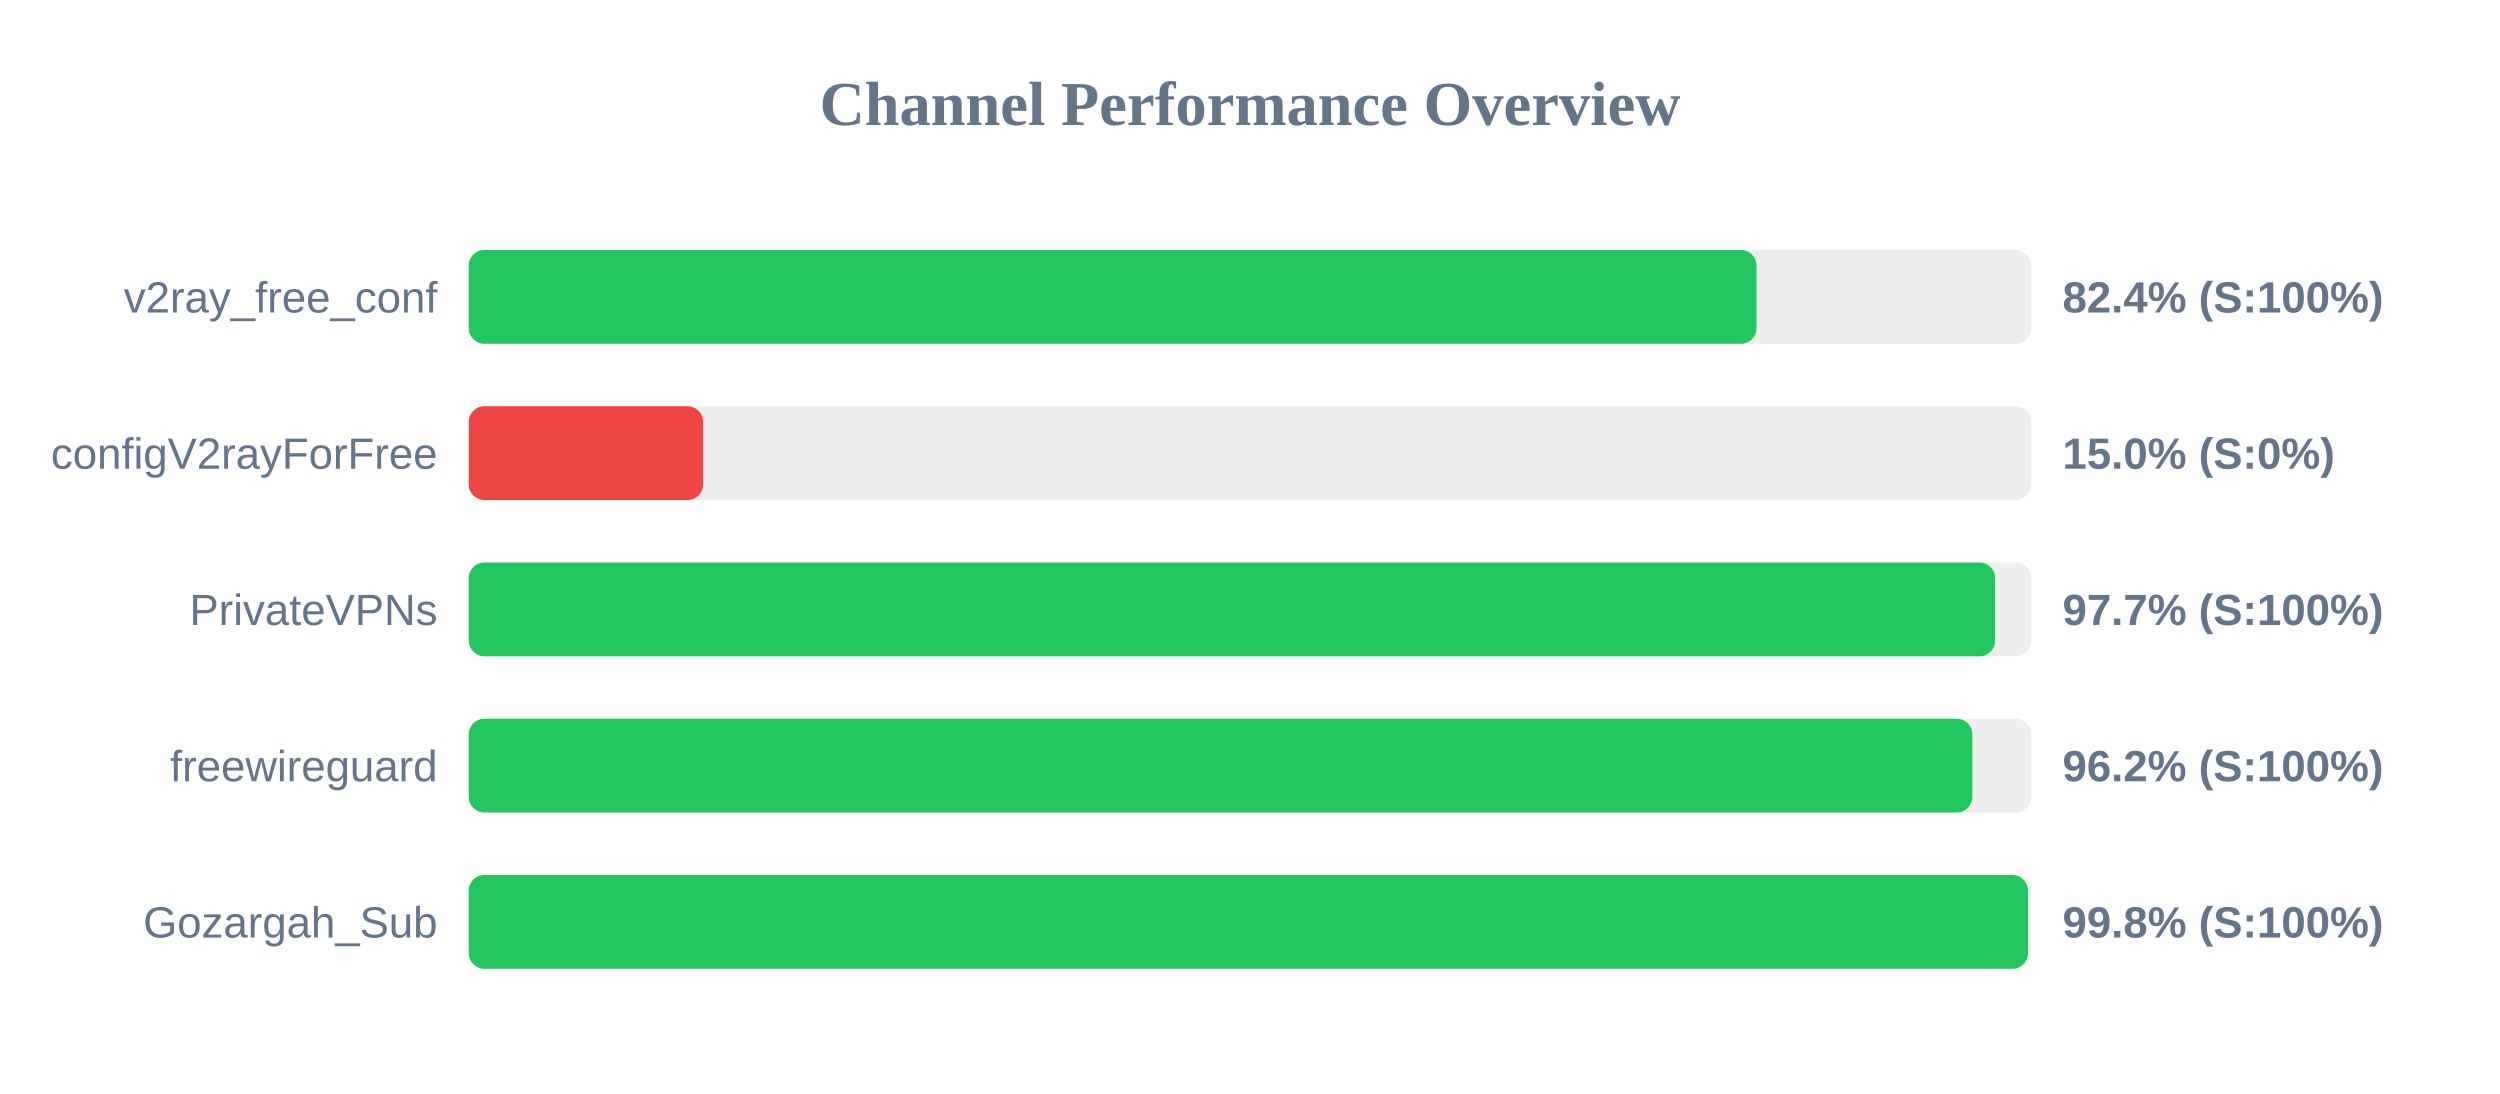
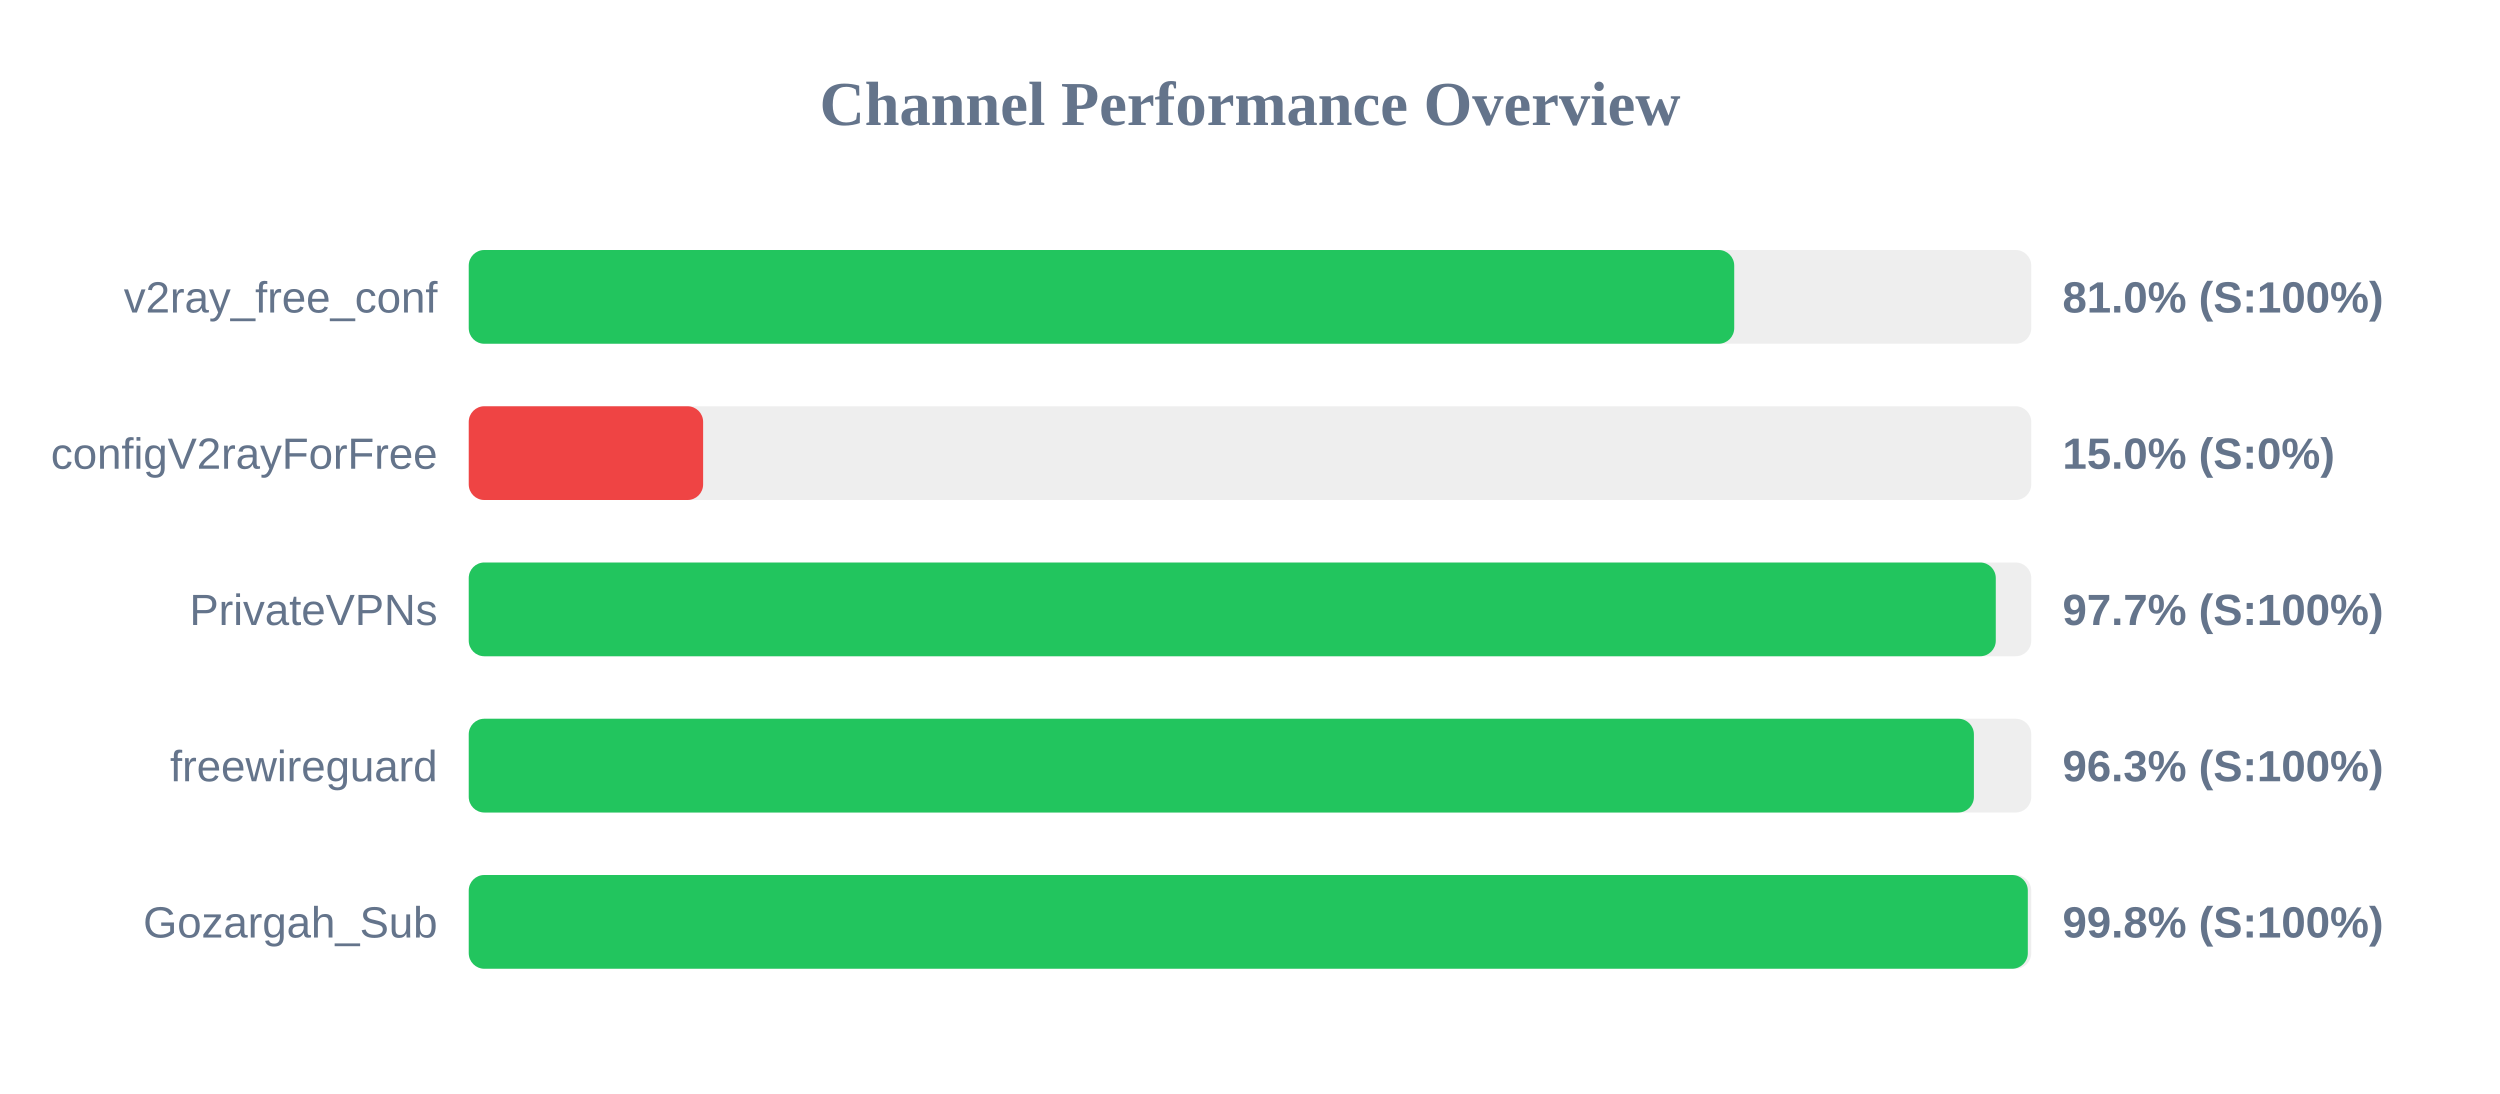
<svg xmlns="http://www.w3.org/2000/svg" width="800" height="350" version="1.1">
  <style>
        .row { font: 14px Arial; fill: #64748b; }
        .score { font: bold 14px Arial; fill: #64748b; }
    </style>
  <text x="400" y="40" text-anchor="middle" font-size="20px" font-weight="bold" fill="#64748b">Channel Performance Overview</text>
  <rect x="150" y="80" width="500" height="30" fill="#eee" rx="5" />
-   <rect x="150" y="80" width="412.1" height="30" fill="#22c55e" rx="5" />
+   <rect x="150" y="80" width="404.95" height="30" fill="#22c55e" rx="5" />
  <text x="140" y="100" text-anchor="end" class="row">v2ray_free_conf</text>
-   <text x="660" y="100" text-anchor="start" class="score">82.4% (S:100%)</text>
+   <text x="660" y="100" text-anchor="start" class="score">81.0% (S:100%)</text>
  <rect x="150" y="130" width="500" height="30" fill="#eee" rx="5" />
  <rect x="150" y="130" width="75.0" height="30" fill="#ef4444" rx="5" />
  <text x="140" y="150" text-anchor="end" class="row">configV2rayForFree</text>
  <text x="660" y="150" text-anchor="start" class="score">15.0% (S:0%)</text>
  <rect x="150" y="180" width="500" height="30" fill="#eee" rx="5" />
-   <rect x="150" y="180" width="488.45" height="30" fill="#22c55e" rx="5" />
+   <rect x="150" y="180" width="488.65" height="30" fill="#22c55e" rx="5" />
  <text x="140" y="200" text-anchor="end" class="row">PrivateVPNs</text>
  <text x="660" y="200" text-anchor="start" class="score">97.7% (S:100%)</text>
  <rect x="150" y="230" width="500" height="30" fill="#eee" rx="5" />
-   <rect x="150" y="230" width="481.15" height="30" fill="#22c55e" rx="5" />
+   <rect x="150" y="230" width="481.65" height="30" fill="#22c55e" rx="5" />
  <text x="140" y="250" text-anchor="end" class="row">freewireguard</text>
-   <text x="660" y="250" text-anchor="start" class="score">96.2% (S:100%)</text>
+   <text x="660" y="250" text-anchor="start" class="score">96.3% (S:100%)</text>
  <rect x="150" y="280" width="500" height="30" fill="#eee" rx="5" />
-   <rect x="150" y="280" width="498.95" height="30" fill="#22c55e" rx="5" />
+   <rect x="150" y="280" width="498.9" height="30" fill="#22c55e" rx="5" />
  <text x="140" y="300" text-anchor="end" class="row">Gozargah_Sub</text>
  <text x="660" y="300" text-anchor="start" class="score">99.8% (S:100%)</text>
</svg>
